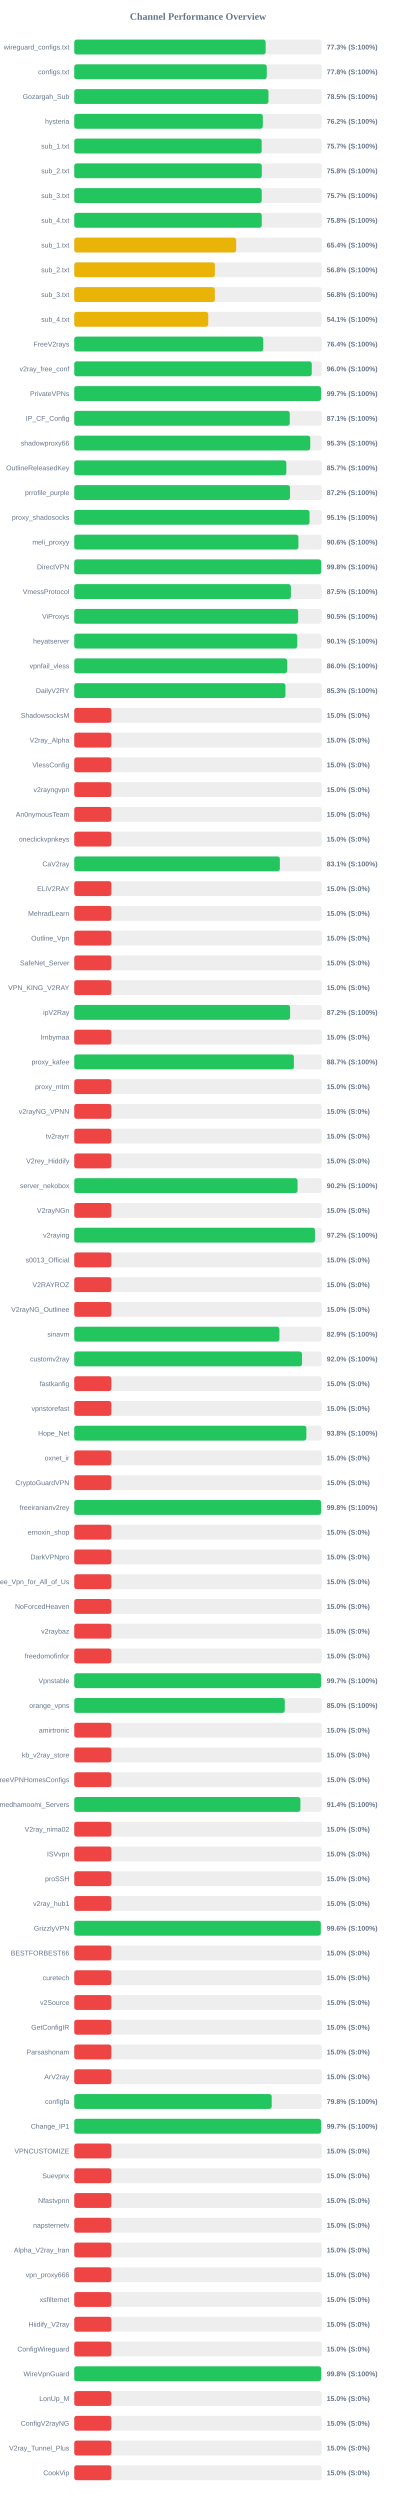
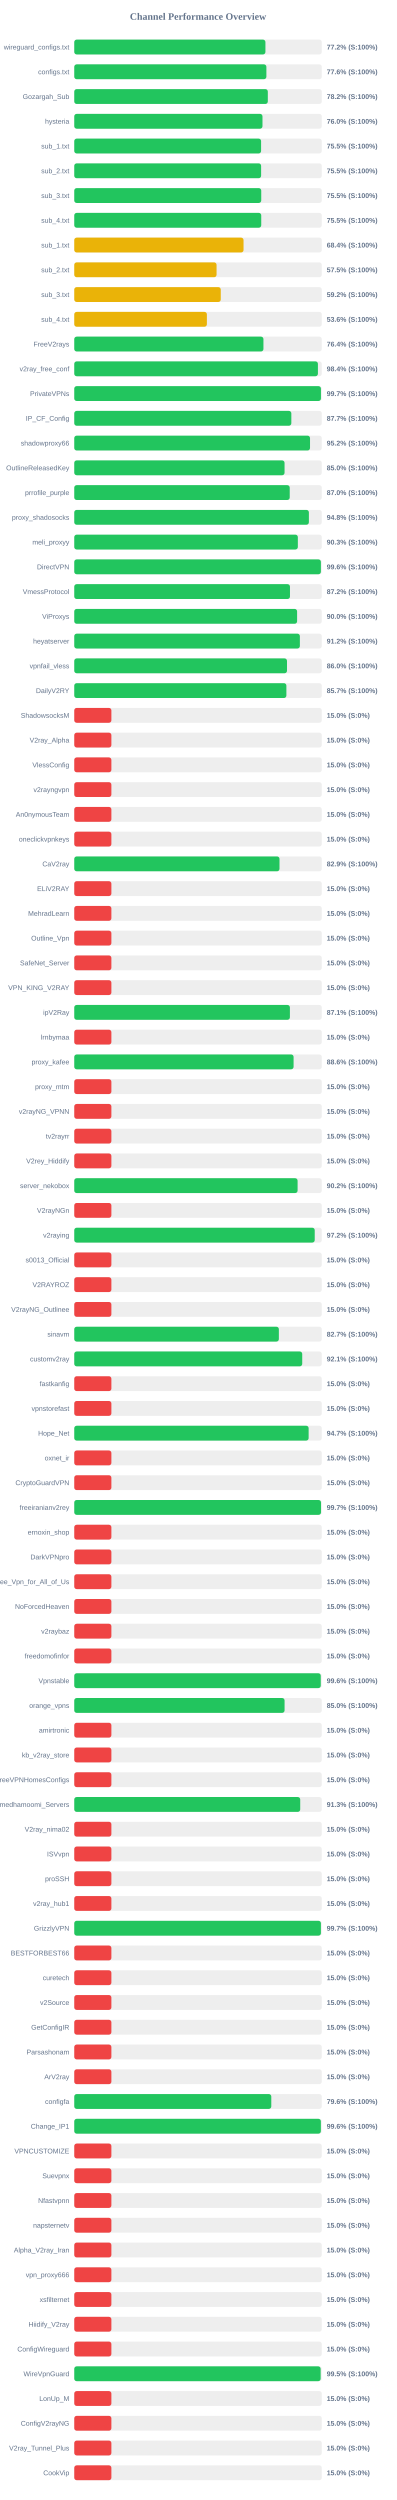
<svg xmlns="http://www.w3.org/2000/svg" width="800" height="5050" version="1.1">
  <style>
        .row { font: 14px Arial; fill: #64748b; }
        .score { font: bold 14px Arial; fill: #64748b; }
    </style>
  <text x="400" y="40" text-anchor="middle" font-size="20px" font-weight="bold" fill="#64748b">Channel Performance Overview</text>
  <rect x="150" y="80" width="500" height="30" fill="#eee" rx="5" />
-   <rect x="150" y="80" width="386.6" height="30" fill="#22c55e" rx="5" />
+   <rect x="150" y="80" width="386.15" height="30" fill="#22c55e" rx="5" />
  <text x="140" y="100" text-anchor="end" class="row">wireguard_configs.txt</text>
-   <text x="660" y="100" text-anchor="start" class="score">77.3% (S:100%)</text>
+   <text x="660" y="100" text-anchor="start" class="score">77.2% (S:100%)</text>
  <rect x="150" y="130" width="500" height="30" fill="#eee" rx="5" />
-   <rect x="150" y="130" width="388.85" height="30" fill="#22c55e" rx="5" />
+   <rect x="150" y="130" width="388.1" height="30" fill="#22c55e" rx="5" />
  <text x="140" y="150" text-anchor="end" class="row">configs.txt</text>
-   <text x="660" y="150" text-anchor="start" class="score">77.8% (S:100%)</text>
+   <text x="660" y="150" text-anchor="start" class="score">77.6% (S:100%)</text>
  <rect x="150" y="180" width="500" height="30" fill="#eee" rx="5" />
-   <rect x="150" y="180" width="392.3" height="30" fill="#22c55e" rx="5" />
+   <rect x="150" y="180" width="391.0" height="30" fill="#22c55e" rx="5" />
  <text x="140" y="200" text-anchor="end" class="row">Gozargah_Sub</text>
-   <text x="660" y="200" text-anchor="start" class="score">78.5% (S:100%)</text>
+   <text x="660" y="200" text-anchor="start" class="score">78.2% (S:100%)</text>
  <rect x="150" y="230" width="500" height="30" fill="#eee" rx="5" />
-   <rect x="150" y="230" width="380.9" height="30" fill="#22c55e" rx="5" />
+   <rect x="150" y="230" width="380.2" height="30" fill="#22c55e" rx="5" />
  <text x="140" y="250" text-anchor="end" class="row">hysteria</text>
-   <text x="660" y="250" text-anchor="start" class="score">76.2% (S:100%)</text>
+   <text x="660" y="250" text-anchor="start" class="score">76.0% (S:100%)</text>
  <rect x="150" y="280" width="500" height="30" fill="#eee" rx="5" />
-   <rect x="150" y="280" width="378.55" height="30" fill="#22c55e" rx="5" />
+   <rect x="150" y="280" width="377.4" height="30" fill="#22c55e" rx="5" />
  <text x="140" y="300" text-anchor="end" class="row">sub_1.txt</text>
-   <text x="660" y="300" text-anchor="start" class="score">75.7% (S:100%)</text>
+   <text x="660" y="300" text-anchor="start" class="score">75.5% (S:100%)</text>
  <rect x="150" y="330" width="500" height="30" fill="#eee" rx="5" />
-   <rect x="150" y="330" width="378.85" height="30" fill="#22c55e" rx="5" />
+   <rect x="150" y="330" width="377.45" height="30" fill="#22c55e" rx="5" />
  <text x="140" y="350" text-anchor="end" class="row">sub_2.txt</text>
-   <text x="660" y="350" text-anchor="start" class="score">75.8% (S:100%)</text>
+   <text x="660" y="350" text-anchor="start" class="score">75.5% (S:100%)</text>
  <rect x="150" y="380" width="500" height="30" fill="#eee" rx="5" />
-   <rect x="150" y="380" width="378.7" height="30" fill="#22c55e" rx="5" />
+   <rect x="150" y="380" width="377.7" height="30" fill="#22c55e" rx="5" />
  <text x="140" y="400" text-anchor="end" class="row">sub_3.txt</text>
-   <text x="660" y="400" text-anchor="start" class="score">75.7% (S:100%)</text>
+   <text x="660" y="400" text-anchor="start" class="score">75.5% (S:100%)</text>
  <rect x="150" y="430" width="500" height="30" fill="#eee" rx="5" />
-   <rect x="150" y="430" width="378.75" height="30" fill="#22c55e" rx="5" />
+   <rect x="150" y="430" width="377.7" height="30" fill="#22c55e" rx="5" />
  <text x="140" y="450" text-anchor="end" class="row">sub_4.txt</text>
-   <text x="660" y="450" text-anchor="start" class="score">75.8% (S:100%)</text>
+   <text x="660" y="450" text-anchor="start" class="score">75.5% (S:100%)</text>
  <rect x="150" y="480" width="500" height="30" fill="#eee" rx="5" />
-   <rect x="150" y="480" width="327.1" height="30" fill="#eab308" rx="5" />
+   <rect x="150" y="480" width="341.95" height="30" fill="#eab308" rx="5" />
  <text x="140" y="500" text-anchor="end" class="row">sub_1.txt</text>
-   <text x="660" y="500" text-anchor="start" class="score">65.4% (S:100%)</text>
+   <text x="660" y="500" text-anchor="start" class="score">68.4% (S:100%)</text>
  <rect x="150" y="530" width="500" height="30" fill="#eee" rx="5" />
-   <rect x="150" y="530" width="284.0" height="30" fill="#eab308" rx="5" />
+   <rect x="150" y="530" width="287.45" height="30" fill="#eab308" rx="5" />
  <text x="140" y="550" text-anchor="end" class="row">sub_2.txt</text>
-   <text x="660" y="550" text-anchor="start" class="score">56.8% (S:100%)</text>
+   <text x="660" y="550" text-anchor="start" class="score">57.5% (S:100%)</text>
  <rect x="150" y="580" width="500" height="30" fill="#eee" rx="5" />
-   <rect x="150" y="580" width="284.0" height="30" fill="#eab308" rx="5" />
+   <rect x="150" y="580" width="295.95" height="30" fill="#eab308" rx="5" />
  <text x="140" y="600" text-anchor="end" class="row">sub_3.txt</text>
-   <text x="660" y="600" text-anchor="start" class="score">56.8% (S:100%)</text>
+   <text x="660" y="600" text-anchor="start" class="score">59.2% (S:100%)</text>
  <rect x="150" y="630" width="500" height="30" fill="#eee" rx="5" />
-   <rect x="150" y="630" width="270.65" height="30" fill="#eab308" rx="5" />
+   <rect x="150" y="630" width="267.9" height="30" fill="#eab308" rx="5" />
  <text x="140" y="650" text-anchor="end" class="row">sub_4.txt</text>
-   <text x="660" y="650" text-anchor="start" class="score">54.1% (S:100%)</text>
+   <text x="660" y="650" text-anchor="start" class="score">53.6% (S:100%)</text>
  <rect x="150" y="680" width="500" height="30" fill="#eee" rx="5" />
-   <rect x="150" y="680" width="381.8" height="30" fill="#22c55e" rx="5" />
+   <rect x="150" y="680" width="382.15" height="30" fill="#22c55e" rx="5" />
  <text x="140" y="700" text-anchor="end" class="row">FreeV2rays</text>
  <text x="660" y="700" text-anchor="start" class="score">76.4% (S:100%)</text>
  <rect x="150" y="730" width="500" height="30" fill="#eee" rx="5" />
-   <rect x="150" y="730" width="479.75" height="30" fill="#22c55e" rx="5" />
+   <rect x="150" y="730" width="492.2" height="30" fill="#22c55e" rx="5" />
  <text x="140" y="750" text-anchor="end" class="row">v2ray_free_conf</text>
-   <text x="660" y="750" text-anchor="start" class="score">96.0% (S:100%)</text>
+   <text x="660" y="750" text-anchor="start" class="score">98.4% (S:100%)</text>
  <rect x="150" y="780" width="500" height="30" fill="#eee" rx="5" />
-   <rect x="150" y="780" width="498.45" height="30" fill="#22c55e" rx="5" />
+   <rect x="150" y="780" width="498.3" height="30" fill="#22c55e" rx="5" />
  <text x="140" y="800" text-anchor="end" class="row">PrivateVPNs</text>
  <text x="660" y="800" text-anchor="start" class="score">99.7% (S:100%)</text>
  <rect x="150" y="830" width="500" height="30" fill="#eee" rx="5" />
-   <rect x="150" y="830" width="435.3" height="30" fill="#22c55e" rx="5" />
+   <rect x="150" y="830" width="438.5" height="30" fill="#22c55e" rx="5" />
  <text x="140" y="850" text-anchor="end" class="row">IP_CF_Config</text>
-   <text x="660" y="850" text-anchor="start" class="score">87.1% (S:100%)</text>
+   <text x="660" y="850" text-anchor="start" class="score">87.7% (S:100%)</text>
  <rect x="150" y="880" width="500" height="30" fill="#eee" rx="5" />
-   <rect x="150" y="880" width="476.7" height="30" fill="#22c55e" rx="5" />
+   <rect x="150" y="880" width="476.25" height="30" fill="#22c55e" rx="5" />
  <text x="140" y="900" text-anchor="end" class="row">shadowproxy66</text>
-   <text x="660" y="900" text-anchor="start" class="score">95.3% (S:100%)</text>
+   <text x="660" y="900" text-anchor="start" class="score">95.2% (S:100%)</text>
  <rect x="150" y="930" width="500" height="30" fill="#eee" rx="5" />
-   <rect x="150" y="930" width="428.45" height="30" fill="#22c55e" rx="5" />
+   <rect x="150" y="930" width="424.8" height="30" fill="#22c55e" rx="5" />
  <text x="140" y="950" text-anchor="end" class="row">OutlineReleasedKey</text>
-   <text x="660" y="950" text-anchor="start" class="score">85.7% (S:100%)</text>
+   <text x="660" y="950" text-anchor="start" class="score">85.0% (S:100%)</text>
  <rect x="150" y="980" width="500" height="30" fill="#eee" rx="5" />
-   <rect x="150" y="980" width="435.85" height="30" fill="#22c55e" rx="5" />
+   <rect x="150" y="980" width="435.25" height="30" fill="#22c55e" rx="5" />
  <text x="140" y="1000" text-anchor="end" class="row">prrofile_purple</text>
-   <text x="660" y="1000" text-anchor="start" class="score">87.2% (S:100%)</text>
+   <text x="660" y="1000" text-anchor="start" class="score">87.0% (S:100%)</text>
  <rect x="150" y="1030" width="500" height="30" fill="#eee" rx="5" />
-   <rect x="150" y="1030" width="475.3" height="30" fill="#22c55e" rx="5" />
+   <rect x="150" y="1030" width="473.95" height="30" fill="#22c55e" rx="5" />
  <text x="140" y="1050" text-anchor="end" class="row">proxy_shadosocks</text>
-   <text x="660" y="1050" text-anchor="start" class="score">95.1% (S:100%)</text>
+   <text x="660" y="1050" text-anchor="start" class="score">94.8% (S:100%)</text>
  <rect x="150" y="1080" width="500" height="30" fill="#eee" rx="5" />
-   <rect x="150" y="1080" width="452.8" height="30" fill="#22c55e" rx="5" />
+   <rect x="150" y="1080" width="451.65" height="30" fill="#22c55e" rx="5" />
  <text x="140" y="1100" text-anchor="end" class="row">meli_proxyy</text>
-   <text x="660" y="1100" text-anchor="start" class="score">90.6% (S:100%)</text>
+   <text x="660" y="1100" text-anchor="start" class="score">90.3% (S:100%)</text>
  <rect x="150" y="1130" width="500" height="30" fill="#eee" rx="5" />
-   <rect x="150" y="1130" width="498.85" height="30" fill="#22c55e" rx="5" />
+   <rect x="150" y="1130" width="498.2" height="30" fill="#22c55e" rx="5" />
  <text x="140" y="1150" text-anchor="end" class="row">DirectVPN</text>
-   <text x="660" y="1150" text-anchor="start" class="score">99.8% (S:100%)</text>
+   <text x="660" y="1150" text-anchor="start" class="score">99.6% (S:100%)</text>
  <rect x="150" y="1180" width="500" height="30" fill="#eee" rx="5" />
-   <rect x="150" y="1180" width="437.65" height="30" fill="#22c55e" rx="5" />
+   <rect x="150" y="1180" width="435.75" height="30" fill="#22c55e" rx="5" />
  <text x="140" y="1200" text-anchor="end" class="row">VmessProtocol</text>
-   <text x="660" y="1200" text-anchor="start" class="score">87.5% (S:100%)</text>
+   <text x="660" y="1200" text-anchor="start" class="score">87.2% (S:100%)</text>
  <rect x="150" y="1230" width="500" height="30" fill="#eee" rx="5" />
-   <rect x="150" y="1230" width="452.3" height="30" fill="#22c55e" rx="5" />
+   <rect x="150" y="1230" width="450.15" height="30" fill="#22c55e" rx="5" />
  <text x="140" y="1250" text-anchor="end" class="row">ViProxys</text>
-   <text x="660" y="1250" text-anchor="start" class="score">90.5% (S:100%)</text>
+   <text x="660" y="1250" text-anchor="start" class="score">90.0% (S:100%)</text>
  <rect x="150" y="1280" width="500" height="30" fill="#eee" rx="5" />
-   <rect x="150" y="1280" width="450.5" height="30" fill="#22c55e" rx="5" />
+   <rect x="150" y="1280" width="455.75" height="30" fill="#22c55e" rx="5" />
  <text x="140" y="1300" text-anchor="end" class="row">heyatserver</text>
-   <text x="660" y="1300" text-anchor="start" class="score">90.1% (S:100%)</text>
+   <text x="660" y="1300" text-anchor="start" class="score">91.2% (S:100%)</text>
  <rect x="150" y="1330" width="500" height="30" fill="#eee" rx="5" />
-   <rect x="150" y="1330" width="430.15" height="30" fill="#22c55e" rx="5" />
+   <rect x="150" y="1330" width="429.75" height="30" fill="#22c55e" rx="5" />
  <text x="140" y="1350" text-anchor="end" class="row">vpnfail_vless</text>
  <text x="660" y="1350" text-anchor="start" class="score">86.0% (S:100%)</text>
  <rect x="150" y="1380" width="500" height="30" fill="#eee" rx="5" />
-   <rect x="150" y="1380" width="426.65" height="30" fill="#22c55e" rx="5" />
+   <rect x="150" y="1380" width="428.5" height="30" fill="#22c55e" rx="5" />
  <text x="140" y="1400" text-anchor="end" class="row">DailyV2RY</text>
-   <text x="660" y="1400" text-anchor="start" class="score">85.3% (S:100%)</text>
+   <text x="660" y="1400" text-anchor="start" class="score">85.7% (S:100%)</text>
  <rect x="150" y="1430" width="500" height="30" fill="#eee" rx="5" />
  <rect x="150" y="1430" width="75.0" height="30" fill="#ef4444" rx="5" />
  <text x="140" y="1450" text-anchor="end" class="row">ShadowsocksM</text>
  <text x="660" y="1450" text-anchor="start" class="score">15.0% (S:0%)</text>
  <rect x="150" y="1480" width="500" height="30" fill="#eee" rx="5" />
  <rect x="150" y="1480" width="75.0" height="30" fill="#ef4444" rx="5" />
  <text x="140" y="1500" text-anchor="end" class="row">V2ray_Alpha</text>
  <text x="660" y="1500" text-anchor="start" class="score">15.0% (S:0%)</text>
  <rect x="150" y="1530" width="500" height="30" fill="#eee" rx="5" />
  <rect x="150" y="1530" width="75.0" height="30" fill="#ef4444" rx="5" />
  <text x="140" y="1550" text-anchor="end" class="row">VlessConfig</text>
  <text x="660" y="1550" text-anchor="start" class="score">15.0% (S:0%)</text>
  <rect x="150" y="1580" width="500" height="30" fill="#eee" rx="5" />
  <rect x="150" y="1580" width="75.0" height="30" fill="#ef4444" rx="5" />
  <text x="140" y="1600" text-anchor="end" class="row">v2rayngvpn</text>
  <text x="660" y="1600" text-anchor="start" class="score">15.0% (S:0%)</text>
  <rect x="150" y="1630" width="500" height="30" fill="#eee" rx="5" />
  <rect x="150" y="1630" width="75.0" height="30" fill="#ef4444" rx="5" />
  <text x="140" y="1650" text-anchor="end" class="row">An0nymousTeam</text>
  <text x="660" y="1650" text-anchor="start" class="score">15.0% (S:0%)</text>
  <rect x="150" y="1680" width="500" height="30" fill="#eee" rx="5" />
  <rect x="150" y="1680" width="75.0" height="30" fill="#ef4444" rx="5" />
  <text x="140" y="1700" text-anchor="end" class="row">oneclickvpnkeys</text>
  <text x="660" y="1700" text-anchor="start" class="score">15.0% (S:0%)</text>
  <rect x="150" y="1730" width="500" height="30" fill="#eee" rx="5" />
-   <rect x="150" y="1730" width="415.3" height="30" fill="#22c55e" rx="5" />
+   <rect x="150" y="1730" width="414.6" height="30" fill="#22c55e" rx="5" />
  <text x="140" y="1750" text-anchor="end" class="row">CaV2ray</text>
-   <text x="660" y="1750" text-anchor="start" class="score">83.1% (S:100%)</text>
+   <text x="660" y="1750" text-anchor="start" class="score">82.9% (S:100%)</text>
  <rect x="150" y="1780" width="500" height="30" fill="#eee" rx="5" />
  <rect x="150" y="1780" width="75.0" height="30" fill="#ef4444" rx="5" />
  <text x="140" y="1800" text-anchor="end" class="row">ELiV2RAY</text>
  <text x="660" y="1800" text-anchor="start" class="score">15.0% (S:0%)</text>
  <rect x="150" y="1830" width="500" height="30" fill="#eee" rx="5" />
  <rect x="150" y="1830" width="75.0" height="30" fill="#ef4444" rx="5" />
  <text x="140" y="1850" text-anchor="end" class="row">MehradLearn</text>
  <text x="660" y="1850" text-anchor="start" class="score">15.0% (S:0%)</text>
  <rect x="150" y="1880" width="500" height="30" fill="#eee" rx="5" />
  <rect x="150" y="1880" width="75.0" height="30" fill="#ef4444" rx="5" />
  <text x="140" y="1900" text-anchor="end" class="row">Outline_Vpn</text>
  <text x="660" y="1900" text-anchor="start" class="score">15.0% (S:0%)</text>
  <rect x="150" y="1930" width="500" height="30" fill="#eee" rx="5" />
  <rect x="150" y="1930" width="75.0" height="30" fill="#ef4444" rx="5" />
  <text x="140" y="1950" text-anchor="end" class="row">SafeNet_Server</text>
  <text x="660" y="1950" text-anchor="start" class="score">15.0% (S:0%)</text>
  <rect x="150" y="1980" width="500" height="30" fill="#eee" rx="5" />
  <rect x="150" y="1980" width="75.0" height="30" fill="#ef4444" rx="5" />
  <text x="140" y="2000" text-anchor="end" class="row">VPN_KING_V2RAY</text>
  <text x="660" y="2000" text-anchor="start" class="score">15.0% (S:0%)</text>
  <rect x="150" y="2030" width="500" height="30" fill="#eee" rx="5" />
-   <rect x="150" y="2030" width="436.0" height="30" fill="#22c55e" rx="5" />
+   <rect x="150" y="2030" width="435.6" height="30" fill="#22c55e" rx="5" />
  <text x="140" y="2050" text-anchor="end" class="row">ipV2Ray</text>
-   <text x="660" y="2050" text-anchor="start" class="score">87.2% (S:100%)</text>
+   <text x="660" y="2050" text-anchor="start" class="score">87.1% (S:100%)</text>
  <rect x="150" y="2080" width="500" height="30" fill="#eee" rx="5" />
  <rect x="150" y="2080" width="75.0" height="30" fill="#ef4444" rx="5" />
  <text x="140" y="2100" text-anchor="end" class="row">lrnbymaa</text>
  <text x="660" y="2100" text-anchor="start" class="score">15.0% (S:0%)</text>
  <rect x="150" y="2130" width="500" height="30" fill="#eee" rx="5" />
-   <rect x="150" y="2130" width="443.65" height="30" fill="#22c55e" rx="5" />
+   <rect x="150" y="2130" width="443.05" height="30" fill="#22c55e" rx="5" />
  <text x="140" y="2150" text-anchor="end" class="row">proxy_kafee</text>
-   <text x="660" y="2150" text-anchor="start" class="score">88.7% (S:100%)</text>
+   <text x="660" y="2150" text-anchor="start" class="score">88.6% (S:100%)</text>
  <rect x="150" y="2180" width="500" height="30" fill="#eee" rx="5" />
  <rect x="150" y="2180" width="75.0" height="30" fill="#ef4444" rx="5" />
  <text x="140" y="2200" text-anchor="end" class="row">proxy_mtm</text>
  <text x="660" y="2200" text-anchor="start" class="score">15.0% (S:0%)</text>
  <rect x="150" y="2230" width="500" height="30" fill="#eee" rx="5" />
  <rect x="150" y="2230" width="75.0" height="30" fill="#ef4444" rx="5" />
  <text x="140" y="2250" text-anchor="end" class="row">v2rayNG_VPNN</text>
  <text x="660" y="2250" text-anchor="start" class="score">15.0% (S:0%)</text>
  <rect x="150" y="2280" width="500" height="30" fill="#eee" rx="5" />
  <rect x="150" y="2280" width="75.0" height="30" fill="#ef4444" rx="5" />
  <text x="140" y="2300" text-anchor="end" class="row">tv2rayrr</text>
  <text x="660" y="2300" text-anchor="start" class="score">15.0% (S:0%)</text>
  <rect x="150" y="2330" width="500" height="30" fill="#eee" rx="5" />
  <rect x="150" y="2330" width="75.0" height="30" fill="#ef4444" rx="5" />
  <text x="140" y="2350" text-anchor="end" class="row">V2rey_Hiddify</text>
  <text x="660" y="2350" text-anchor="start" class="score">15.0% (S:0%)</text>
  <rect x="150" y="2380" width="500" height="30" fill="#eee" rx="5" />
-   <rect x="150" y="2380" width="451.05" height="30" fill="#22c55e" rx="5" />
+   <rect x="150" y="2380" width="451.15" height="30" fill="#22c55e" rx="5" />
  <text x="140" y="2400" text-anchor="end" class="row">server_nekobox</text>
  <text x="660" y="2400" text-anchor="start" class="score">90.2% (S:100%)</text>
  <rect x="150" y="2430" width="500" height="30" fill="#eee" rx="5" />
  <rect x="150" y="2430" width="75.0" height="30" fill="#ef4444" rx="5" />
  <text x="140" y="2450" text-anchor="end" class="row">V2rayNGn</text>
  <text x="660" y="2450" text-anchor="start" class="score">15.0% (S:0%)</text>
  <rect x="150" y="2480" width="500" height="30" fill="#eee" rx="5" />
-   <rect x="150" y="2480" width="486.25" height="30" fill="#22c55e" rx="5" />
+   <rect x="150" y="2480" width="485.75" height="30" fill="#22c55e" rx="5" />
  <text x="140" y="2500" text-anchor="end" class="row">v2raying</text>
  <text x="660" y="2500" text-anchor="start" class="score">97.2% (S:100%)</text>
  <rect x="150" y="2530" width="500" height="30" fill="#eee" rx="5" />
  <rect x="150" y="2530" width="75.0" height="30" fill="#ef4444" rx="5" />
  <text x="140" y="2550" text-anchor="end" class="row">s0013_Official</text>
  <text x="660" y="2550" text-anchor="start" class="score">15.0% (S:0%)</text>
  <rect x="150" y="2580" width="500" height="30" fill="#eee" rx="5" />
  <rect x="150" y="2580" width="75.0" height="30" fill="#ef4444" rx="5" />
  <text x="140" y="2600" text-anchor="end" class="row">V2RAYROZ</text>
  <text x="660" y="2600" text-anchor="start" class="score">15.0% (S:0%)</text>
  <rect x="150" y="2630" width="500" height="30" fill="#eee" rx="5" />
  <rect x="150" y="2630" width="75.0" height="30" fill="#ef4444" rx="5" />
  <text x="140" y="2650" text-anchor="end" class="row">V2rayNG_Outlinee</text>
  <text x="660" y="2650" text-anchor="start" class="score">15.0% (S:0%)</text>
  <rect x="150" y="2680" width="500" height="30" fill="#eee" rx="5" />
-   <rect x="150" y="2680" width="414.45" height="30" fill="#22c55e" rx="5" />
+   <rect x="150" y="2680" width="413.3" height="30" fill="#22c55e" rx="5" />
  <text x="140" y="2700" text-anchor="end" class="row">sinavm</text>
-   <text x="660" y="2700" text-anchor="start" class="score">82.9% (S:100%)</text>
+   <text x="660" y="2700" text-anchor="start" class="score">82.7% (S:100%)</text>
  <rect x="150" y="2730" width="500" height="30" fill="#eee" rx="5" />
-   <rect x="150" y="2730" width="460.1" height="30" fill="#22c55e" rx="5" />
+   <rect x="150" y="2730" width="460.5" height="30" fill="#22c55e" rx="5" />
  <text x="140" y="2750" text-anchor="end" class="row">customv2ray</text>
-   <text x="660" y="2750" text-anchor="start" class="score">92.0% (S:100%)</text>
+   <text x="660" y="2750" text-anchor="start" class="score">92.1% (S:100%)</text>
  <rect x="150" y="2780" width="500" height="30" fill="#eee" rx="5" />
  <rect x="150" y="2780" width="75.0" height="30" fill="#ef4444" rx="5" />
  <text x="140" y="2800" text-anchor="end" class="row">fastkanfig</text>
  <text x="660" y="2800" text-anchor="start" class="score">15.0% (S:0%)</text>
  <rect x="150" y="2830" width="500" height="30" fill="#eee" rx="5" />
  <rect x="150" y="2830" width="75.0" height="30" fill="#ef4444" rx="5" />
  <text x="140" y="2850" text-anchor="end" class="row">vpnstorefast</text>
  <text x="660" y="2850" text-anchor="start" class="score">15.0% (S:0%)</text>
  <rect x="150" y="2880" width="500" height="30" fill="#eee" rx="5" />
-   <rect x="150" y="2880" width="468.85" height="30" fill="#22c55e" rx="5" />
+   <rect x="150" y="2880" width="473.45" height="30" fill="#22c55e" rx="5" />
  <text x="140" y="2900" text-anchor="end" class="row">Hope_Net</text>
-   <text x="660" y="2900" text-anchor="start" class="score">93.8% (S:100%)</text>
+   <text x="660" y="2900" text-anchor="start" class="score">94.7% (S:100%)</text>
  <rect x="150" y="2930" width="500" height="30" fill="#eee" rx="5" />
  <rect x="150" y="2930" width="75.0" height="30" fill="#ef4444" rx="5" />
  <text x="140" y="2950" text-anchor="end" class="row">oxnet_ir</text>
  <text x="660" y="2950" text-anchor="start" class="score">15.0% (S:0%)</text>
  <rect x="150" y="2980" width="500" height="30" fill="#eee" rx="5" />
  <rect x="150" y="2980" width="75.0" height="30" fill="#ef4444" rx="5" />
  <text x="140" y="3000" text-anchor="end" class="row">CryptoGuardVPN</text>
  <text x="660" y="3000" text-anchor="start" class="score">15.0% (S:0%)</text>
  <rect x="150" y="3030" width="500" height="30" fill="#eee" rx="5" />
-   <rect x="150" y="3030" width="498.75" height="30" fill="#22c55e" rx="5" />
+   <rect x="150" y="3030" width="498.45" height="30" fill="#22c55e" rx="5" />
  <text x="140" y="3050" text-anchor="end" class="row">freeiranianv2rey</text>
-   <text x="660" y="3050" text-anchor="start" class="score">99.8% (S:100%)</text>
+   <text x="660" y="3050" text-anchor="start" class="score">99.7% (S:100%)</text>
  <rect x="150" y="3080" width="500" height="30" fill="#eee" rx="5" />
  <rect x="150" y="3080" width="75.0" height="30" fill="#ef4444" rx="5" />
  <text x="140" y="3100" text-anchor="end" class="row">ernoxin_shop</text>
  <text x="660" y="3100" text-anchor="start" class="score">15.0% (S:0%)</text>
  <rect x="150" y="3130" width="500" height="30" fill="#eee" rx="5" />
  <rect x="150" y="3130" width="75.0" height="30" fill="#ef4444" rx="5" />
  <text x="140" y="3150" text-anchor="end" class="row">DarkVPNpro</text>
  <text x="660" y="3150" text-anchor="start" class="score">15.0% (S:0%)</text>
  <rect x="150" y="3180" width="500" height="30" fill="#eee" rx="5" />
  <rect x="150" y="3180" width="75.0" height="30" fill="#ef4444" rx="5" />
  <text x="140" y="3200" text-anchor="end" class="row">Free_Vpn_for_All_of_Us</text>
  <text x="660" y="3200" text-anchor="start" class="score">15.0% (S:0%)</text>
  <rect x="150" y="3230" width="500" height="30" fill="#eee" rx="5" />
  <rect x="150" y="3230" width="75.0" height="30" fill="#ef4444" rx="5" />
  <text x="140" y="3250" text-anchor="end" class="row">NoForcedHeaven</text>
  <text x="660" y="3250" text-anchor="start" class="score">15.0% (S:0%)</text>
  <rect x="150" y="3280" width="500" height="30" fill="#eee" rx="5" />
  <rect x="150" y="3280" width="75.0" height="30" fill="#ef4444" rx="5" />
  <text x="140" y="3300" text-anchor="end" class="row">v2raybaz</text>
  <text x="660" y="3300" text-anchor="start" class="score">15.0% (S:0%)</text>
  <rect x="150" y="3330" width="500" height="30" fill="#eee" rx="5" />
  <rect x="150" y="3330" width="75.0" height="30" fill="#ef4444" rx="5" />
  <text x="140" y="3350" text-anchor="end" class="row">freedomofinfor</text>
  <text x="660" y="3350" text-anchor="start" class="score">15.0% (S:0%)</text>
  <rect x="150" y="3380" width="500" height="30" fill="#eee" rx="5" />
-   <rect x="150" y="3380" width="498.55" height="30" fill="#22c55e" rx="5" />
+   <rect x="150" y="3380" width="497.95" height="30" fill="#22c55e" rx="5" />
  <text x="140" y="3400" text-anchor="end" class="row">Vpnstable</text>
-   <text x="660" y="3400" text-anchor="start" class="score">99.7% (S:100%)</text>
+   <text x="660" y="3400" text-anchor="start" class="score">99.6% (S:100%)</text>
  <rect x="150" y="3430" width="500" height="30" fill="#eee" rx="5" />
-   <rect x="150" y="3430" width="425.25" height="30" fill="#22c55e" rx="5" />
+   <rect x="150" y="3430" width="424.85" height="30" fill="#22c55e" rx="5" />
  <text x="140" y="3450" text-anchor="end" class="row">orange_vpns</text>
  <text x="660" y="3450" text-anchor="start" class="score">85.0% (S:100%)</text>
  <rect x="150" y="3480" width="500" height="30" fill="#eee" rx="5" />
  <rect x="150" y="3480" width="75.0" height="30" fill="#ef4444" rx="5" />
  <text x="140" y="3500" text-anchor="end" class="row">amirtronic</text>
  <text x="660" y="3500" text-anchor="start" class="score">15.0% (S:0%)</text>
  <rect x="150" y="3530" width="500" height="30" fill="#eee" rx="5" />
  <rect x="150" y="3530" width="75.0" height="30" fill="#ef4444" rx="5" />
  <text x="140" y="3550" text-anchor="end" class="row">kb_v2ray_store</text>
  <text x="660" y="3550" text-anchor="start" class="score">15.0% (S:0%)</text>
  <rect x="150" y="3580" width="500" height="30" fill="#eee" rx="5" />
  <rect x="150" y="3580" width="75.0" height="30" fill="#ef4444" rx="5" />
  <text x="140" y="3600" text-anchor="end" class="row">FreeVPNHomesConfigs</text>
  <text x="660" y="3600" text-anchor="start" class="score">15.0% (S:0%)</text>
  <rect x="150" y="3630" width="500" height="30" fill="#eee" rx="5" />
-   <rect x="150" y="3630" width="456.85" height="30" fill="#22c55e" rx="5" />
+   <rect x="150" y="3630" width="456.45" height="30" fill="#22c55e" rx="5" />
  <text x="140" y="3650" text-anchor="end" class="row">Ahmedhamoomi_Servers</text>
-   <text x="660" y="3650" text-anchor="start" class="score">91.4% (S:100%)</text>
+   <text x="660" y="3650" text-anchor="start" class="score">91.3% (S:100%)</text>
  <rect x="150" y="3680" width="500" height="30" fill="#eee" rx="5" />
  <rect x="150" y="3680" width="75.0" height="30" fill="#ef4444" rx="5" />
  <text x="140" y="3700" text-anchor="end" class="row">V2ray_nima02</text>
  <text x="660" y="3700" text-anchor="start" class="score">15.0% (S:0%)</text>
  <rect x="150" y="3730" width="500" height="30" fill="#eee" rx="5" />
  <rect x="150" y="3730" width="75.0" height="30" fill="#ef4444" rx="5" />
  <text x="140" y="3750" text-anchor="end" class="row">ISVvpn</text>
  <text x="660" y="3750" text-anchor="start" class="score">15.0% (S:0%)</text>
  <rect x="150" y="3780" width="500" height="30" fill="#eee" rx="5" />
  <rect x="150" y="3780" width="75.0" height="30" fill="#ef4444" rx="5" />
  <text x="140" y="3800" text-anchor="end" class="row">proSSH</text>
  <text x="660" y="3800" text-anchor="start" class="score">15.0% (S:0%)</text>
  <rect x="150" y="3830" width="500" height="30" fill="#eee" rx="5" />
  <rect x="150" y="3830" width="75.0" height="30" fill="#ef4444" rx="5" />
  <text x="140" y="3850" text-anchor="end" class="row">v2ray_hub1</text>
  <text x="660" y="3850" text-anchor="start" class="score">15.0% (S:0%)</text>
  <rect x="150" y="3880" width="500" height="30" fill="#eee" rx="5" />
-   <rect x="150" y="3880" width="498.0" height="30" fill="#22c55e" rx="5" />
+   <rect x="150" y="3880" width="498.25" height="30" fill="#22c55e" rx="5" />
  <text x="140" y="3900" text-anchor="end" class="row">GrizzlyVPN</text>
-   <text x="660" y="3900" text-anchor="start" class="score">99.6% (S:100%)</text>
+   <text x="660" y="3900" text-anchor="start" class="score">99.7% (S:100%)</text>
  <rect x="150" y="3930" width="500" height="30" fill="#eee" rx="5" />
  <rect x="150" y="3930" width="75.0" height="30" fill="#ef4444" rx="5" />
  <text x="140" y="3950" text-anchor="end" class="row">BESTFORBEST66</text>
  <text x="660" y="3950" text-anchor="start" class="score">15.0% (S:0%)</text>
  <rect x="150" y="3980" width="500" height="30" fill="#eee" rx="5" />
  <rect x="150" y="3980" width="75.0" height="30" fill="#ef4444" rx="5" />
  <text x="140" y="4000" text-anchor="end" class="row">curetech</text>
  <text x="660" y="4000" text-anchor="start" class="score">15.0% (S:0%)</text>
  <rect x="150" y="4030" width="500" height="30" fill="#eee" rx="5" />
  <rect x="150" y="4030" width="75.0" height="30" fill="#ef4444" rx="5" />
  <text x="140" y="4050" text-anchor="end" class="row">v2Source</text>
  <text x="660" y="4050" text-anchor="start" class="score">15.0% (S:0%)</text>
  <rect x="150" y="4080" width="500" height="30" fill="#eee" rx="5" />
  <rect x="150" y="4080" width="75.0" height="30" fill="#ef4444" rx="5" />
  <text x="140" y="4100" text-anchor="end" class="row">GetConfigIR</text>
  <text x="660" y="4100" text-anchor="start" class="score">15.0% (S:0%)</text>
  <rect x="150" y="4130" width="500" height="30" fill="#eee" rx="5" />
  <rect x="150" y="4130" width="75.0" height="30" fill="#ef4444" rx="5" />
  <text x="140" y="4150" text-anchor="end" class="row">Parsashonam</text>
  <text x="660" y="4150" text-anchor="start" class="score">15.0% (S:0%)</text>
  <rect x="150" y="4180" width="500" height="30" fill="#eee" rx="5" />
  <rect x="150" y="4180" width="75.0" height="30" fill="#ef4444" rx="5" />
  <text x="140" y="4200" text-anchor="end" class="row">ArV2ray</text>
  <text x="660" y="4200" text-anchor="start" class="score">15.0% (S:0%)</text>
  <rect x="150" y="4230" width="500" height="30" fill="#eee" rx="5" />
-   <rect x="150" y="4230" width="398.85" height="30" fill="#22c55e" rx="5" />
+   <rect x="150" y="4230" width="398.0" height="30" fill="#22c55e" rx="5" />
  <text x="140" y="4250" text-anchor="end" class="row">configfa</text>
-   <text x="660" y="4250" text-anchor="start" class="score">79.8% (S:100%)</text>
+   <text x="660" y="4250" text-anchor="start" class="score">79.6% (S:100%)</text>
  <rect x="150" y="4280" width="500" height="30" fill="#eee" rx="5" />
-   <rect x="150" y="4280" width="498.55" height="30" fill="#22c55e" rx="5" />
+   <rect x="150" y="4280" width="498.15" height="30" fill="#22c55e" rx="5" />
  <text x="140" y="4300" text-anchor="end" class="row">Change_IP1</text>
-   <text x="660" y="4300" text-anchor="start" class="score">99.7% (S:100%)</text>
+   <text x="660" y="4300" text-anchor="start" class="score">99.6% (S:100%)</text>
  <rect x="150" y="4330" width="500" height="30" fill="#eee" rx="5" />
  <rect x="150" y="4330" width="75.0" height="30" fill="#ef4444" rx="5" />
  <text x="140" y="4350" text-anchor="end" class="row">VPNCUSTOMIZE</text>
  <text x="660" y="4350" text-anchor="start" class="score">15.0% (S:0%)</text>
  <rect x="150" y="4380" width="500" height="30" fill="#eee" rx="5" />
  <rect x="150" y="4380" width="75.0" height="30" fill="#ef4444" rx="5" />
  <text x="140" y="4400" text-anchor="end" class="row">Suevpnx</text>
  <text x="660" y="4400" text-anchor="start" class="score">15.0% (S:0%)</text>
  <rect x="150" y="4430" width="500" height="30" fill="#eee" rx="5" />
  <rect x="150" y="4430" width="75.0" height="30" fill="#ef4444" rx="5" />
  <text x="140" y="4450" text-anchor="end" class="row">Nfastvpnn</text>
  <text x="660" y="4450" text-anchor="start" class="score">15.0% (S:0%)</text>
  <rect x="150" y="4480" width="500" height="30" fill="#eee" rx="5" />
  <rect x="150" y="4480" width="75.0" height="30" fill="#ef4444" rx="5" />
  <text x="140" y="4500" text-anchor="end" class="row">napsternetv</text>
  <text x="660" y="4500" text-anchor="start" class="score">15.0% (S:0%)</text>
  <rect x="150" y="4530" width="500" height="30" fill="#eee" rx="5" />
  <rect x="150" y="4530" width="75.0" height="30" fill="#ef4444" rx="5" />
  <text x="140" y="4550" text-anchor="end" class="row">Alpha_V2ray_Iran</text>
  <text x="660" y="4550" text-anchor="start" class="score">15.0% (S:0%)</text>
  <rect x="150" y="4580" width="500" height="30" fill="#eee" rx="5" />
  <rect x="150" y="4580" width="75.0" height="30" fill="#ef4444" rx="5" />
  <text x="140" y="4600" text-anchor="end" class="row">vpn_proxy666</text>
  <text x="660" y="4600" text-anchor="start" class="score">15.0% (S:0%)</text>
  <rect x="150" y="4630" width="500" height="30" fill="#eee" rx="5" />
  <rect x="150" y="4630" width="75.0" height="30" fill="#ef4444" rx="5" />
  <text x="140" y="4650" text-anchor="end" class="row">xsfilternet</text>
  <text x="660" y="4650" text-anchor="start" class="score">15.0% (S:0%)</text>
  <rect x="150" y="4680" width="500" height="30" fill="#eee" rx="5" />
  <rect x="150" y="4680" width="75.0" height="30" fill="#ef4444" rx="5" />
  <text x="140" y="4700" text-anchor="end" class="row">Hiidify_V2ray</text>
  <text x="660" y="4700" text-anchor="start" class="score">15.0% (S:0%)</text>
  <rect x="150" y="4730" width="500" height="30" fill="#eee" rx="5" />
  <rect x="150" y="4730" width="75.0" height="30" fill="#ef4444" rx="5" />
  <text x="140" y="4750" text-anchor="end" class="row">ConfigWireguard</text>
  <text x="660" y="4750" text-anchor="start" class="score">15.0% (S:0%)</text>
  <rect x="150" y="4780" width="500" height="30" fill="#eee" rx="5" />
-   <rect x="150" y="4780" width="498.75" height="30" fill="#22c55e" rx="5" />
+   <rect x="150" y="4780" width="497.7" height="30" fill="#22c55e" rx="5" />
  <text x="140" y="4800" text-anchor="end" class="row">WireVpnGuard</text>
-   <text x="660" y="4800" text-anchor="start" class="score">99.8% (S:100%)</text>
+   <text x="660" y="4800" text-anchor="start" class="score">99.5% (S:100%)</text>
  <rect x="150" y="4830" width="500" height="30" fill="#eee" rx="5" />
  <rect x="150" y="4830" width="75.0" height="30" fill="#ef4444" rx="5" />
  <text x="140" y="4850" text-anchor="end" class="row">LonUp_M</text>
  <text x="660" y="4850" text-anchor="start" class="score">15.0% (S:0%)</text>
  <rect x="150" y="4880" width="500" height="30" fill="#eee" rx="5" />
  <rect x="150" y="4880" width="75.0" height="30" fill="#ef4444" rx="5" />
  <text x="140" y="4900" text-anchor="end" class="row">ConfigV2rayNG</text>
  <text x="660" y="4900" text-anchor="start" class="score">15.0% (S:0%)</text>
  <rect x="150" y="4930" width="500" height="30" fill="#eee" rx="5" />
  <rect x="150" y="4930" width="75.0" height="30" fill="#ef4444" rx="5" />
  <text x="140" y="4950" text-anchor="end" class="row">V2ray_Tunnel_Plus</text>
  <text x="660" y="4950" text-anchor="start" class="score">15.0% (S:0%)</text>
  <rect x="150" y="4980" width="500" height="30" fill="#eee" rx="5" />
  <rect x="150" y="4980" width="75.0" height="30" fill="#ef4444" rx="5" />
  <text x="140" y="5000" text-anchor="end" class="row">CookVip</text>
  <text x="660" y="5000" text-anchor="start" class="score">15.0% (S:0%)</text>
</svg>
